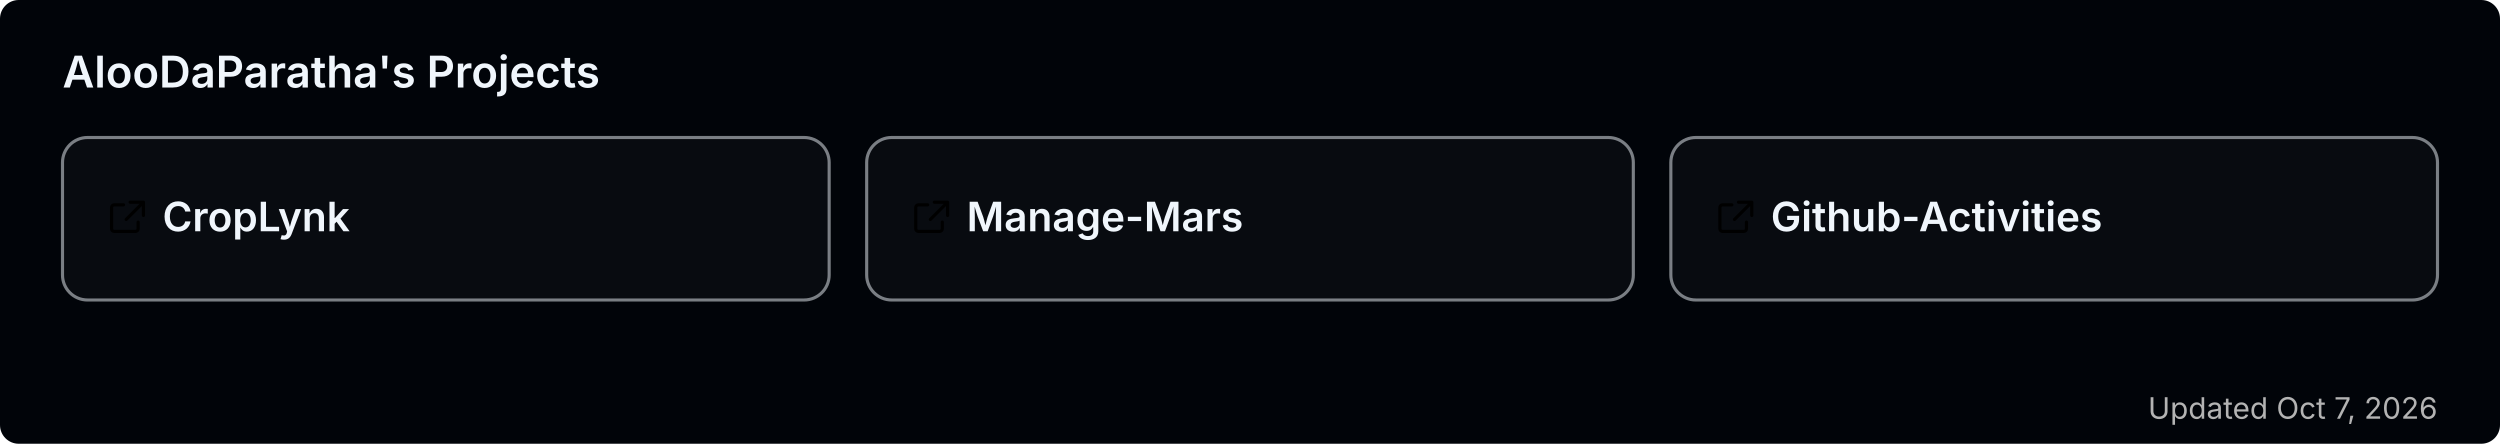
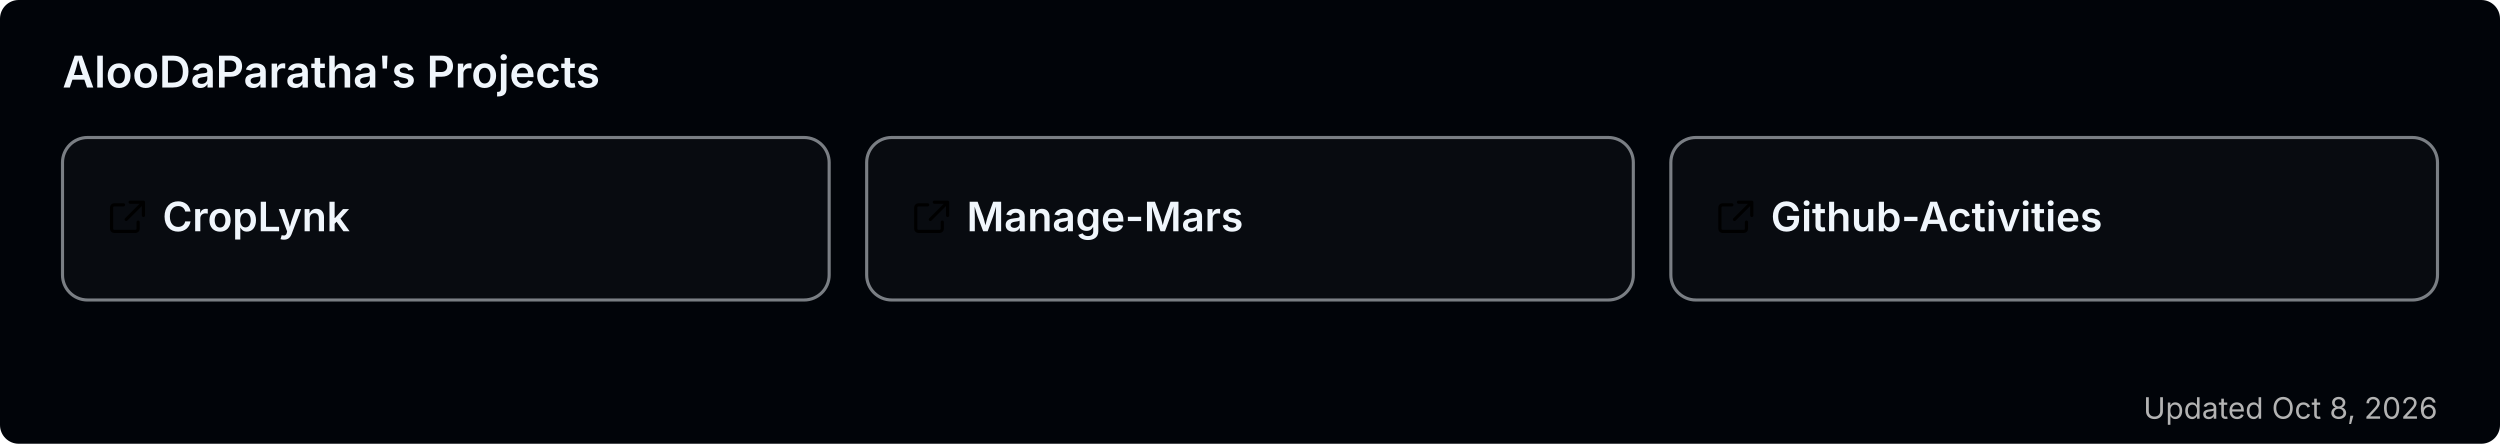
<svg xmlns="http://www.w3.org/2000/svg" width="800" height="142" viewBox="0 0 800 142" role="img" aria-label="AlooDaParatha's pinned GitHub projects">
  <rect width="800" height="142" rx="6" fill="#010409" />
  <text x="20" y="28" font-size="14" font-weight="600" fill="#f0f6fc" font-family="-apple-system,BlinkMacSystemFont,'Segoe UI',sans-serif">AlooDaParatha's Projects</text>
  <a href="https://github.com/AlooDaParatha/CropLynk" target="_blank">
    <g>
      <rect x="20" y="44" width="245.333" height="52" rx="8" fill="rgba(255,255,255,0.03)" stroke="rgba(240,246,252,0.5)" stroke-width="1" />
      <g fill="#f0f6fc" transform="translate(34,63) scale(0.85)">
        <path d="M6.5 3H3a1 1 0 0 0-1 1v8a1 1 0 0 0 1 1h8a1 1 0 0 0 1-1V9.5M9 2h5v5M13.5 2.5l-6 6" fill="none" stroke="currentColor" stroke-width="1.2" stroke-linecap="round" stroke-linejoin="round" />
      </g>
      <text x="52" y="74" font-size="13" font-weight="600" fill="#f0f6fc" font-family="-apple-system,BlinkMacSystemFont,'Segoe UI',sans-serif">CropLynk</text>
    </g>
  </a>
  <a href="https://github.com/AlooDaParatha/Manage-Mars" target="_blank">
    <g>
      <rect x="277.333" y="44" width="245.333" height="52" rx="8" fill="rgba(255,255,255,0.03)" stroke="rgba(240,246,252,0.5)" stroke-width="1" />
      <g fill="#f0f6fc" transform="translate(291.3333,63) scale(0.85)">
        <path d="M6.5 3H3a1 1 0 0 0-1 1v8a1 1 0 0 0 1 1h8a1 1 0 0 0 1-1V9.5M9 2h5v5M13.5 2.5l-6 6" fill="none" stroke="currentColor" stroke-width="1.2" stroke-linecap="round" stroke-linejoin="round" />
      </g>
      <text x="309.333" y="74" font-size="13" font-weight="600" fill="#f0f6fc" font-family="-apple-system,BlinkMacSystemFont,'Segoe UI',sans-serif">Manage-Mars</text>
    </g>
  </a>
  <a href="https://github.com/AlooDaParatha/Github-Activities" target="_blank">
    <g>
      <rect x="534.667" y="44" width="245.333" height="52" rx="8" fill="rgba(255,255,255,0.03)" stroke="rgba(240,246,252,0.5)" stroke-width="1" />
      <g fill="#f0f6fc" transform="translate(548.6667,63) scale(0.85)">
        <path d="M6.5 3H3a1 1 0 0 0-1 1v8a1 1 0 0 0 1 1h8a1 1 0 0 0 1-1V9.5M9 2h5v5M13.5 2.5l-6 6" fill="none" stroke="currentColor" stroke-width="1.2" stroke-linecap="round" stroke-linejoin="round" />
      </g>
      <text x="566.667" y="74" font-size="13" font-weight="600" fill="#f0f6fc" font-family="-apple-system,BlinkMacSystemFont,'Segoe UI',sans-serif">Github-Activities</text>
    </g>
  </a>
-   <text x="780" y="134" font-size="9.5" fill="#b3b3b3" text-anchor="end" font-family="-apple-system,BlinkMacSystemFont,'Segoe UI',sans-serif">Updated Oct 7, 2026</text>
+   <text x="780" y="134" font-size="9.5" fill="#b3b3b3" text-anchor="end" font-family="-apple-system,BlinkMacSystemFont,'Segoe UI',sans-serif">Updated Oct 8, 2026</text>
</svg>
